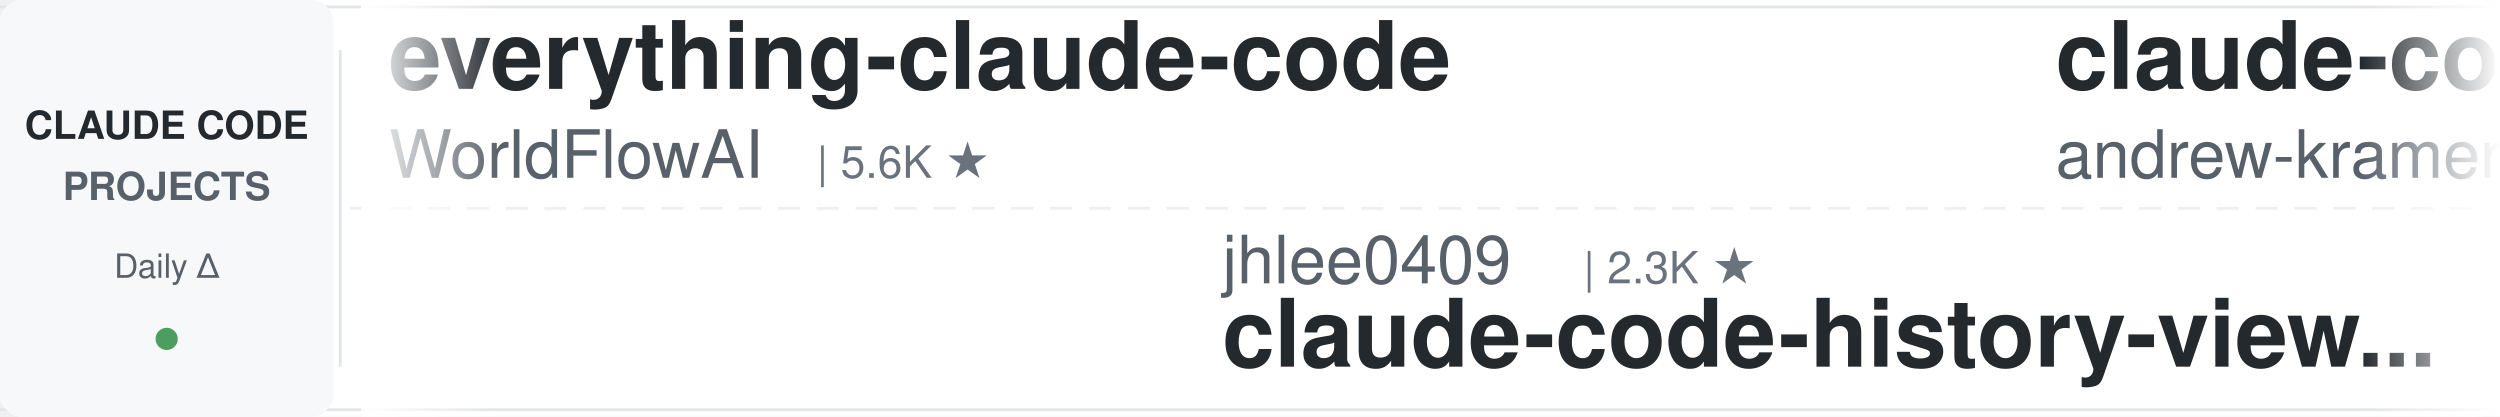
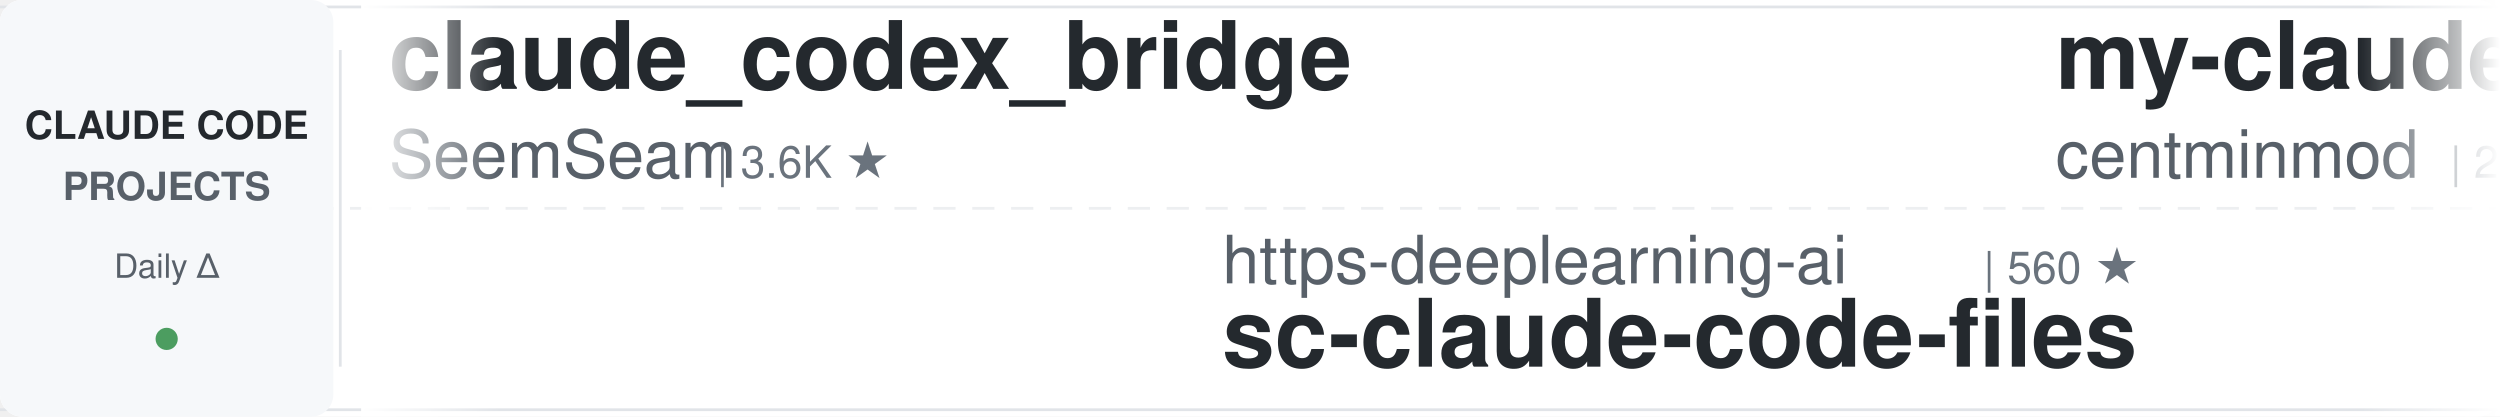
<svg xmlns="http://www.w3.org/2000/svg" width="900" height="150">
  <defs>
    <linearGradient id="leftFade" x1="0%" y1="0%" x2="100%" y2="0%">
      <stop offset="0%" style="stop-color:#ffffff;stop-opacity:1" />
      <stop offset="100%" style="stop-color:#ffffff;stop-opacity:0" />
    </linearGradient>
    <linearGradient id="rightFade" x1="0%" y1="0%" x2="100%" y2="0%">
      <stop offset="0%" style="stop-color:#ffffff;stop-opacity:0" />
      <stop offset="100%" style="stop-color:#ffffff;stop-opacity:1" />
    </linearGradient>
  </defs>
  <rect width="900" height="150" fill="#ffffff" rx="8" />
  <rect x="0" y="2" width="900" height="1" fill="#e1e4e8" />
  <rect x="0" y="147" width="900" height="1" fill="#e1e4e8" />
  <line x1="0" y1="75" x2="900" y2="75" stroke="#e1e4e8" stroke-width="1" stroke-dasharray="8 6" opacity="0.6" />
  <rect x="0" y="0" width="120" height="150" fill="#f6f8fa" rx="8" />
  <text x="60" y="50" font-family="-apple-system, BlinkMacSystemFont, 'Segoe UI', Helvetica, Arial, sans-serif" font-size="14" font-weight="600" fill="#24292e" text-anchor="middle">CLAUDE CODE</text>
  <text x="60" y="72" font-family="-apple-system, BlinkMacSystemFont, 'Segoe UI', Helvetica, Arial, sans-serif" font-size="14" font-weight="600" fill="#586069" text-anchor="middle">PROJECTS</text>
  <text x="60" y="100" font-family="-apple-system, BlinkMacSystemFont, 'Segoe UI', Helvetica, Arial, sans-serif" font-size="12" font-weight="500" fill="#586069" text-anchor="middle">Daily Δ</text>
  <circle cx="60" cy="122" r="4" fill="#22863a" opacity="0.8" />
  <rect x="122" y="18" width="1" height="114" fill="#e1e4e8" />
  <clipPath id="tickerClip">
    <rect x="130" y="0" width="770" height="150" />
  </clipPath>
  <g clip-path="url(#tickerClip)">
    <g id="tickerItems">
      <animateTransform attributeName="transform" attributeType="XML" type="translate" from="0 0" to="-3000 0" dur="54s" repeatCount="indefinite" />
      <g transform="translate(0, 0)">
-         <text x="140" y="32" font-family="-apple-system, BlinkMacSystemFont, 'Segoe UI', Helvetica, Arial, sans-serif" font-size="34" font-weight="600" fill="#24292e">everything-claude-code</text>
-         <text x="140" y="64" font-family="-apple-system, BlinkMacSystemFont, 'Segoe UI', Helvetica, Arial, sans-serif" font-size="24" font-weight="400" fill="#586069">WorldFlowAI</text>
-         <text x="294" y="64" font-family="-apple-system, BlinkMacSystemFont, 'Segoe UI', Helvetica, Arial, sans-serif" font-size="16" font-weight="500" fill="#6a737d">| 5.6K ★</text>
+         <text x="140" y="32" font-family="-apple-system, BlinkMacSystemFont, 'Segoe UI', Helvetica, Arial, sans-serif" font-size="34" font-weight="600" fill="#24292e">claude_codex_bridge</text>
+         <text x="140" y="64" font-family="-apple-system, BlinkMacSystemFont, 'Segoe UI', Helvetica, Arial, sans-serif" font-size="24" font-weight="400" fill="#586069">SeemSeam</text>
+         <text x="258" y="64" font-family="-apple-system, BlinkMacSystemFont, 'Segoe UI', Helvetica, Arial, sans-serif" font-size="16" font-weight="500" fill="#6a737d">| 3.6K ★</text>
      </g>
      <g transform="translate(300, 0)">
-         <text x="140" y="102" font-family="-apple-system, BlinkMacSystemFont, 'Segoe UI', Helvetica, Arial, sans-serif" font-size="24" font-weight="400" fill="#586069">jhlee0409</text>
-         <text x="270" y="102" font-family="-apple-system, BlinkMacSystemFont, 'Segoe UI', Helvetica, Arial, sans-serif" font-size="16" font-weight="500" fill="#6a737d">| 2.3K ★</text>
-         <text x="140" y="132" font-family="-apple-system, BlinkMacSystemFont, 'Segoe UI', Helvetica, Arial, sans-serif" font-size="34" font-weight="600" fill="#24292e">claude-code-history-view...</text>
+         <text x="140" y="102" font-family="-apple-system, BlinkMacSystemFont, 'Segoe UI', Helvetica, Arial, sans-serif" font-size="24" font-weight="400" fill="#586069">https-deeplearning-ai</text>
+         <text x="414" y="102" font-family="-apple-system, BlinkMacSystemFont, 'Segoe UI', Helvetica, Arial, sans-serif" font-size="16" font-weight="500" fill="#6a737d">| 560 ★</text>
+         <text x="140" y="132" font-family="-apple-system, BlinkMacSystemFont, 'Segoe UI', Helvetica, Arial, sans-serif" font-size="34" font-weight="600" fill="#24292e">sc-claude-code-files</text>
      </g>
      <g transform="translate(600, 0)">
-         <text x="140" y="32" font-family="-apple-system, BlinkMacSystemFont, 'Segoe UI', Helvetica, Arial, sans-serif" font-size="34" font-weight="600" fill="#24292e">claude-code-source-build</text>
-         <text x="140" y="64" font-family="-apple-system, BlinkMacSystemFont, 'Segoe UI', Helvetica, Arial, sans-serif" font-size="24" font-weight="400" fill="#586069">andrew-kramer-inno</text>
-         <text x="378" y="64" font-family="-apple-system, BlinkMacSystemFont, 'Segoe UI', Helvetica, Arial, sans-serif" font-size="16" font-weight="500" fill="#6a737d">| 594 ★</text>
+         <text x="140" y="32" font-family="-apple-system, BlinkMacSystemFont, 'Segoe UI', Helvetica, Arial, sans-serif" font-size="34" font-weight="600" fill="#24292e">my-claude-code-setup</text>
+         <text x="140" y="64" font-family="-apple-system, BlinkMacSystemFont, 'Segoe UI', Helvetica, Arial, sans-serif" font-size="24" font-weight="400" fill="#586069">centminmod</text>
+         <text x="282" y="64" font-family="-apple-system, BlinkMacSystemFont, 'Segoe UI', Helvetica, Arial, sans-serif" font-size="16" font-weight="500" fill="#6a737d">| 2.7K ★</text>
      </g>
      <g transform="translate(900, 0)">
-         <text x="140" y="102" font-family="-apple-system, BlinkMacSystemFont, 'Segoe UI', Helvetica, Arial, sans-serif" font-size="24" font-weight="400" fill="#586069">ccplugins</text>
-         <text x="270" y="102" font-family="-apple-system, BlinkMacSystemFont, 'Segoe UI', Helvetica, Arial, sans-serif" font-size="16" font-weight="500" fill="#6a737d">| 990 ★</text>
-         <text x="140" y="132" font-family="-apple-system, BlinkMacSystemFont, 'Segoe UI', Helvetica, Arial, sans-serif" font-size="34" font-weight="600" fill="#24292e">awesome-claude-code-plug...</text>
+         <text x="140" y="102" font-family="-apple-system, BlinkMacSystemFont, 'Segoe UI', Helvetica, Arial, sans-serif" font-size="24" font-weight="400" fill="#586069">mrpaidsocial</text>
+         <text x="306" y="102" font-family="-apple-system, BlinkMacSystemFont, 'Segoe UI', Helvetica, Arial, sans-serif" font-size="16" font-weight="500" fill="#6a737d">| 1.6K ★</text>
+         <text x="140" y="132" font-family="-apple-system, BlinkMacSystemFont, 'Segoe UI', Helvetica, Arial, sans-serif" font-size="34" font-weight="600" fill="#24292e">arcads-claude-code-mrpai...</text>
      </g>
      <g transform="translate(1200, 0)">
-         <text x="140" y="32" font-family="-apple-system, BlinkMacSystemFont, 'Segoe UI', Helvetica, Arial, sans-serif" font-size="34" font-weight="600" fill="#24292e">claude-code-video-toolki...</text>
-         <text x="140" y="64" font-family="-apple-system, BlinkMacSystemFont, 'Segoe UI', Helvetica, Arial, sans-serif" font-size="24" font-weight="400" fill="#586069">digitalsamba</text>
-         <text x="306" y="64" font-family="-apple-system, BlinkMacSystemFont, 'Segoe UI', Helvetica, Arial, sans-serif" font-size="16" font-weight="500" fill="#6a737d">| 2.4K ★</text>
+         <text x="140" y="32" font-family="-apple-system, BlinkMacSystemFont, 'Segoe UI', Helvetica, Arial, sans-serif" font-size="34" font-weight="600" fill="#24292e">claude-code-telegram</text>
+         <text x="140" y="64" font-family="-apple-system, BlinkMacSystemFont, 'Segoe UI', Helvetica, Arial, sans-serif" font-size="24" font-weight="400" fill="#586069">overwirehq</text>
+         <text x="282" y="64" font-family="-apple-system, BlinkMacSystemFont, 'Segoe UI', Helvetica, Arial, sans-serif" font-size="16" font-weight="500" fill="#6a737d">| 2.8K ★</text>
      </g>
      <g transform="translate(1500, 0)">
-         <text x="140" y="102" font-family="-apple-system, BlinkMacSystemFont, 'Segoe UI', Helvetica, Arial, sans-serif" font-size="24" font-weight="400" fill="#586069">frankbria</text>
-         <text x="270" y="102" font-family="-apple-system, BlinkMacSystemFont, 'Segoe UI', Helvetica, Arial, sans-serif" font-size="16" font-weight="500" fill="#6a737d">| 9.7K ★</text>
-         <text x="140" y="132" font-family="-apple-system, BlinkMacSystemFont, 'Segoe UI', Helvetica, Arial, sans-serif" font-size="34" font-weight="600" fill="#24292e">ralph-claude-code</text>
+         <text x="140" y="102" font-family="-apple-system, BlinkMacSystemFont, 'Segoe UI', Helvetica, Arial, sans-serif" font-size="24" font-weight="400" fill="#586069">ChrisWiles</text>
+         <text x="282" y="102" font-family="-apple-system, BlinkMacSystemFont, 'Segoe UI', Helvetica, Arial, sans-serif" font-size="16" font-weight="500" fill="#6a737d">| 6.1K ★</text>
+         <text x="140" y="132" font-family="-apple-system, BlinkMacSystemFont, 'Segoe UI', Helvetica, Arial, sans-serif" font-size="34" font-weight="600" fill="#24292e">claude-code-showcase</text>
      </g>
      <g transform="translate(1800, 0)">
-         <text x="140" y="32" font-family="-apple-system, BlinkMacSystemFont, 'Segoe UI', Helvetica, Arial, sans-serif" font-size="34" font-weight="600" fill="#24292e">Auto-claude-code-researc...</text>
-         <text x="140" y="64" font-family="-apple-system, BlinkMacSystemFont, 'Segoe UI', Helvetica, Arial, sans-serif" font-size="24" font-weight="400" fill="#586069">wanshuiyin</text>
-         <text x="282" y="64" font-family="-apple-system, BlinkMacSystemFont, 'Segoe UI', Helvetica, Arial, sans-serif" font-size="16" font-weight="500" fill="#6a737d">| 18.3K ★</text>
+         <text x="140" y="32" font-family="-apple-system, BlinkMacSystemFont, 'Segoe UI', Helvetica, Arial, sans-serif" font-size="34" font-weight="600" fill="#24292e">claude-code-hub</text>
+         <text x="140" y="64" font-family="-apple-system, BlinkMacSystemFont, 'Segoe UI', Helvetica, Arial, sans-serif" font-size="24" font-weight="400" fill="#586069">ding113</text>
+         <text x="246" y="64" font-family="-apple-system, BlinkMacSystemFont, 'Segoe UI', Helvetica, Arial, sans-serif" font-size="16" font-weight="500" fill="#6a737d">| 3.4K ★</text>
      </g>
      <g transform="translate(2100, 0)">
-         <text x="140" y="102" font-family="-apple-system, BlinkMacSystemFont, 'Segoe UI', Helvetica, Arial, sans-serif" font-size="24" font-weight="400" fill="#586069">ding113</text>
-         <text x="246" y="102" font-family="-apple-system, BlinkMacSystemFont, 'Segoe UI', Helvetica, Arial, sans-serif" font-size="16" font-weight="500" fill="#6a737d">| 3.4K ★</text>
-         <text x="140" y="132" font-family="-apple-system, BlinkMacSystemFont, 'Segoe UI', Helvetica, Arial, sans-serif" font-size="34" font-weight="600" fill="#24292e">claude-code-hub</text>
+         <text x="140" y="102" font-family="-apple-system, BlinkMacSystemFont, 'Segoe UI', Helvetica, Arial, sans-serif" font-size="24" font-weight="400" fill="#586069">Njengah</text>
+         <text x="246" y="102" font-family="-apple-system, BlinkMacSystemFont, 'Segoe UI', Helvetica, Arial, sans-serif" font-size="16" font-weight="500" fill="#6a737d">| 1.9K ★</text>
+         <text x="140" y="132" font-family="-apple-system, BlinkMacSystemFont, 'Segoe UI', Helvetica, Arial, sans-serif" font-size="34" font-weight="600" fill="#24292e">claude-code-cheat-sheet</text>
      </g>
      <g transform="translate(2400, 0)">
-         <text x="140" y="32" font-family="-apple-system, BlinkMacSystemFont, 'Segoe UI', Helvetica, Arial, sans-serif" font-size="34" font-weight="600" fill="#24292e">Open-ClaudeCode</text>
-         <text x="140" y="64" font-family="-apple-system, BlinkMacSystemFont, 'Segoe UI', Helvetica, Arial, sans-serif" font-size="24" font-weight="400" fill="#586069">LING71671</text>
-         <text x="270" y="64" font-family="-apple-system, BlinkMacSystemFont, 'Segoe UI', Helvetica, Arial, sans-serif" font-size="16" font-weight="500" fill="#6a737d">| 976 ★</text>
+         <text x="140" y="32" font-family="-apple-system, BlinkMacSystemFont, 'Segoe UI', Helvetica, Arial, sans-serif" font-size="34" font-weight="600" fill="#24292e">claude-code-reverse</text>
+         <text x="140" y="64" font-family="-apple-system, BlinkMacSystemFont, 'Segoe UI', Helvetica, Arial, sans-serif" font-size="24" font-weight="400" fill="#586069">Yuyz0112</text>
+         <text x="258" y="64" font-family="-apple-system, BlinkMacSystemFont, 'Segoe UI', Helvetica, Arial, sans-serif" font-size="16" font-weight="500" fill="#6a737d">| 2.4K ★</text>
      </g>
      <g transform="translate(2700, 0)">
-         <text x="140" y="102" font-family="-apple-system, BlinkMacSystemFont, 'Segoe UI', Helvetica, Arial, sans-serif" font-size="24" font-weight="400" fill="#586069">kodu-ai</text>
-         <text x="246" y="102" font-family="-apple-system, BlinkMacSystemFont, 'Segoe UI', Helvetica, Arial, sans-serif" font-size="16" font-weight="500" fill="#6a737d">| 5.2K ★</text>
-         <text x="140" y="132" font-family="-apple-system, BlinkMacSystemFont, 'Segoe UI', Helvetica, Arial, sans-serif" font-size="34" font-weight="600" fill="#24292e">claude-coder</text>
+         <text x="140" y="102" font-family="-apple-system, BlinkMacSystemFont, 'Segoe UI', Helvetica, Arial, sans-serif" font-size="24" font-weight="400" fill="#586069">feiskyer</text>
+         <text x="258" y="102" font-family="-apple-system, BlinkMacSystemFont, 'Segoe UI', Helvetica, Arial, sans-serif" font-size="16" font-weight="500" fill="#6a737d">| 1.7K ★</text>
+         <text x="140" y="132" font-family="-apple-system, BlinkMacSystemFont, 'Segoe UI', Helvetica, Arial, sans-serif" font-size="34" font-weight="600" fill="#24292e">claude-code-settings</text>
      </g>
      <g transform="translate(3000, 0)">
-         <text x="140" y="32" font-family="-apple-system, BlinkMacSystemFont, 'Segoe UI', Helvetica, Arial, sans-serif" font-size="34" font-weight="600" fill="#24292e">everything-claude-code</text>
-         <text x="140" y="64" font-family="-apple-system, BlinkMacSystemFont, 'Segoe UI', Helvetica, Arial, sans-serif" font-size="24" font-weight="400" fill="#586069">WorldFlowAI</text>
-         <text x="294" y="64" font-family="-apple-system, BlinkMacSystemFont, 'Segoe UI', Helvetica, Arial, sans-serif" font-size="16" font-weight="500" fill="#6a737d">| 5.6K ★</text>
+         <text x="140" y="32" font-family="-apple-system, BlinkMacSystemFont, 'Segoe UI', Helvetica, Arial, sans-serif" font-size="34" font-weight="600" fill="#24292e">claude_codex_bridge</text>
+         <text x="140" y="64" font-family="-apple-system, BlinkMacSystemFont, 'Segoe UI', Helvetica, Arial, sans-serif" font-size="24" font-weight="400" fill="#586069">SeemSeam</text>
+         <text x="258" y="64" font-family="-apple-system, BlinkMacSystemFont, 'Segoe UI', Helvetica, Arial, sans-serif" font-size="16" font-weight="500" fill="#6a737d">| 3.6K ★</text>
      </g>
      <g transform="translate(3300, 0)">
-         <text x="140" y="102" font-family="-apple-system, BlinkMacSystemFont, 'Segoe UI', Helvetica, Arial, sans-serif" font-size="24" font-weight="400" fill="#586069">jhlee0409</text>
-         <text x="270" y="102" font-family="-apple-system, BlinkMacSystemFont, 'Segoe UI', Helvetica, Arial, sans-serif" font-size="16" font-weight="500" fill="#6a737d">| 2.3K ★</text>
-         <text x="140" y="132" font-family="-apple-system, BlinkMacSystemFont, 'Segoe UI', Helvetica, Arial, sans-serif" font-size="34" font-weight="600" fill="#24292e">claude-code-history-view...</text>
+         <text x="140" y="102" font-family="-apple-system, BlinkMacSystemFont, 'Segoe UI', Helvetica, Arial, sans-serif" font-size="24" font-weight="400" fill="#586069">https-deeplearning-ai</text>
+         <text x="414" y="102" font-family="-apple-system, BlinkMacSystemFont, 'Segoe UI', Helvetica, Arial, sans-serif" font-size="16" font-weight="500" fill="#6a737d">| 560 ★</text>
+         <text x="140" y="132" font-family="-apple-system, BlinkMacSystemFont, 'Segoe UI', Helvetica, Arial, sans-serif" font-size="34" font-weight="600" fill="#24292e">sc-claude-code-files</text>
      </g>
      <g transform="translate(3600, 0)">
-         <text x="140" y="32" font-family="-apple-system, BlinkMacSystemFont, 'Segoe UI', Helvetica, Arial, sans-serif" font-size="34" font-weight="600" fill="#24292e">claude-code-source-build</text>
-         <text x="140" y="64" font-family="-apple-system, BlinkMacSystemFont, 'Segoe UI', Helvetica, Arial, sans-serif" font-size="24" font-weight="400" fill="#586069">andrew-kramer-inno</text>
-         <text x="378" y="64" font-family="-apple-system, BlinkMacSystemFont, 'Segoe UI', Helvetica, Arial, sans-serif" font-size="16" font-weight="500" fill="#6a737d">| 594 ★</text>
+         <text x="140" y="32" font-family="-apple-system, BlinkMacSystemFont, 'Segoe UI', Helvetica, Arial, sans-serif" font-size="34" font-weight="600" fill="#24292e">my-claude-code-setup</text>
+         <text x="140" y="64" font-family="-apple-system, BlinkMacSystemFont, 'Segoe UI', Helvetica, Arial, sans-serif" font-size="24" font-weight="400" fill="#586069">centminmod</text>
+         <text x="282" y="64" font-family="-apple-system, BlinkMacSystemFont, 'Segoe UI', Helvetica, Arial, sans-serif" font-size="16" font-weight="500" fill="#6a737d">| 2.7K ★</text>
      </g>
      <g transform="translate(3900, 0)">
-         <text x="140" y="102" font-family="-apple-system, BlinkMacSystemFont, 'Segoe UI', Helvetica, Arial, sans-serif" font-size="24" font-weight="400" fill="#586069">ccplugins</text>
-         <text x="270" y="102" font-family="-apple-system, BlinkMacSystemFont, 'Segoe UI', Helvetica, Arial, sans-serif" font-size="16" font-weight="500" fill="#6a737d">| 990 ★</text>
-         <text x="140" y="132" font-family="-apple-system, BlinkMacSystemFont, 'Segoe UI', Helvetica, Arial, sans-serif" font-size="34" font-weight="600" fill="#24292e">awesome-claude-code-plug...</text>
+         <text x="140" y="102" font-family="-apple-system, BlinkMacSystemFont, 'Segoe UI', Helvetica, Arial, sans-serif" font-size="24" font-weight="400" fill="#586069">mrpaidsocial</text>
+         <text x="306" y="102" font-family="-apple-system, BlinkMacSystemFont, 'Segoe UI', Helvetica, Arial, sans-serif" font-size="16" font-weight="500" fill="#6a737d">| 1.6K ★</text>
+         <text x="140" y="132" font-family="-apple-system, BlinkMacSystemFont, 'Segoe UI', Helvetica, Arial, sans-serif" font-size="34" font-weight="600" fill="#24292e">arcads-claude-code-mrpai...</text>
      </g>
    </g>
  </g>
  <rect x="130" y="0" width="50" height="150" fill="url(#leftFade)" />
  <rect x="850" y="0" width="50" height="150" fill="url(#rightFade)" />
</svg>
